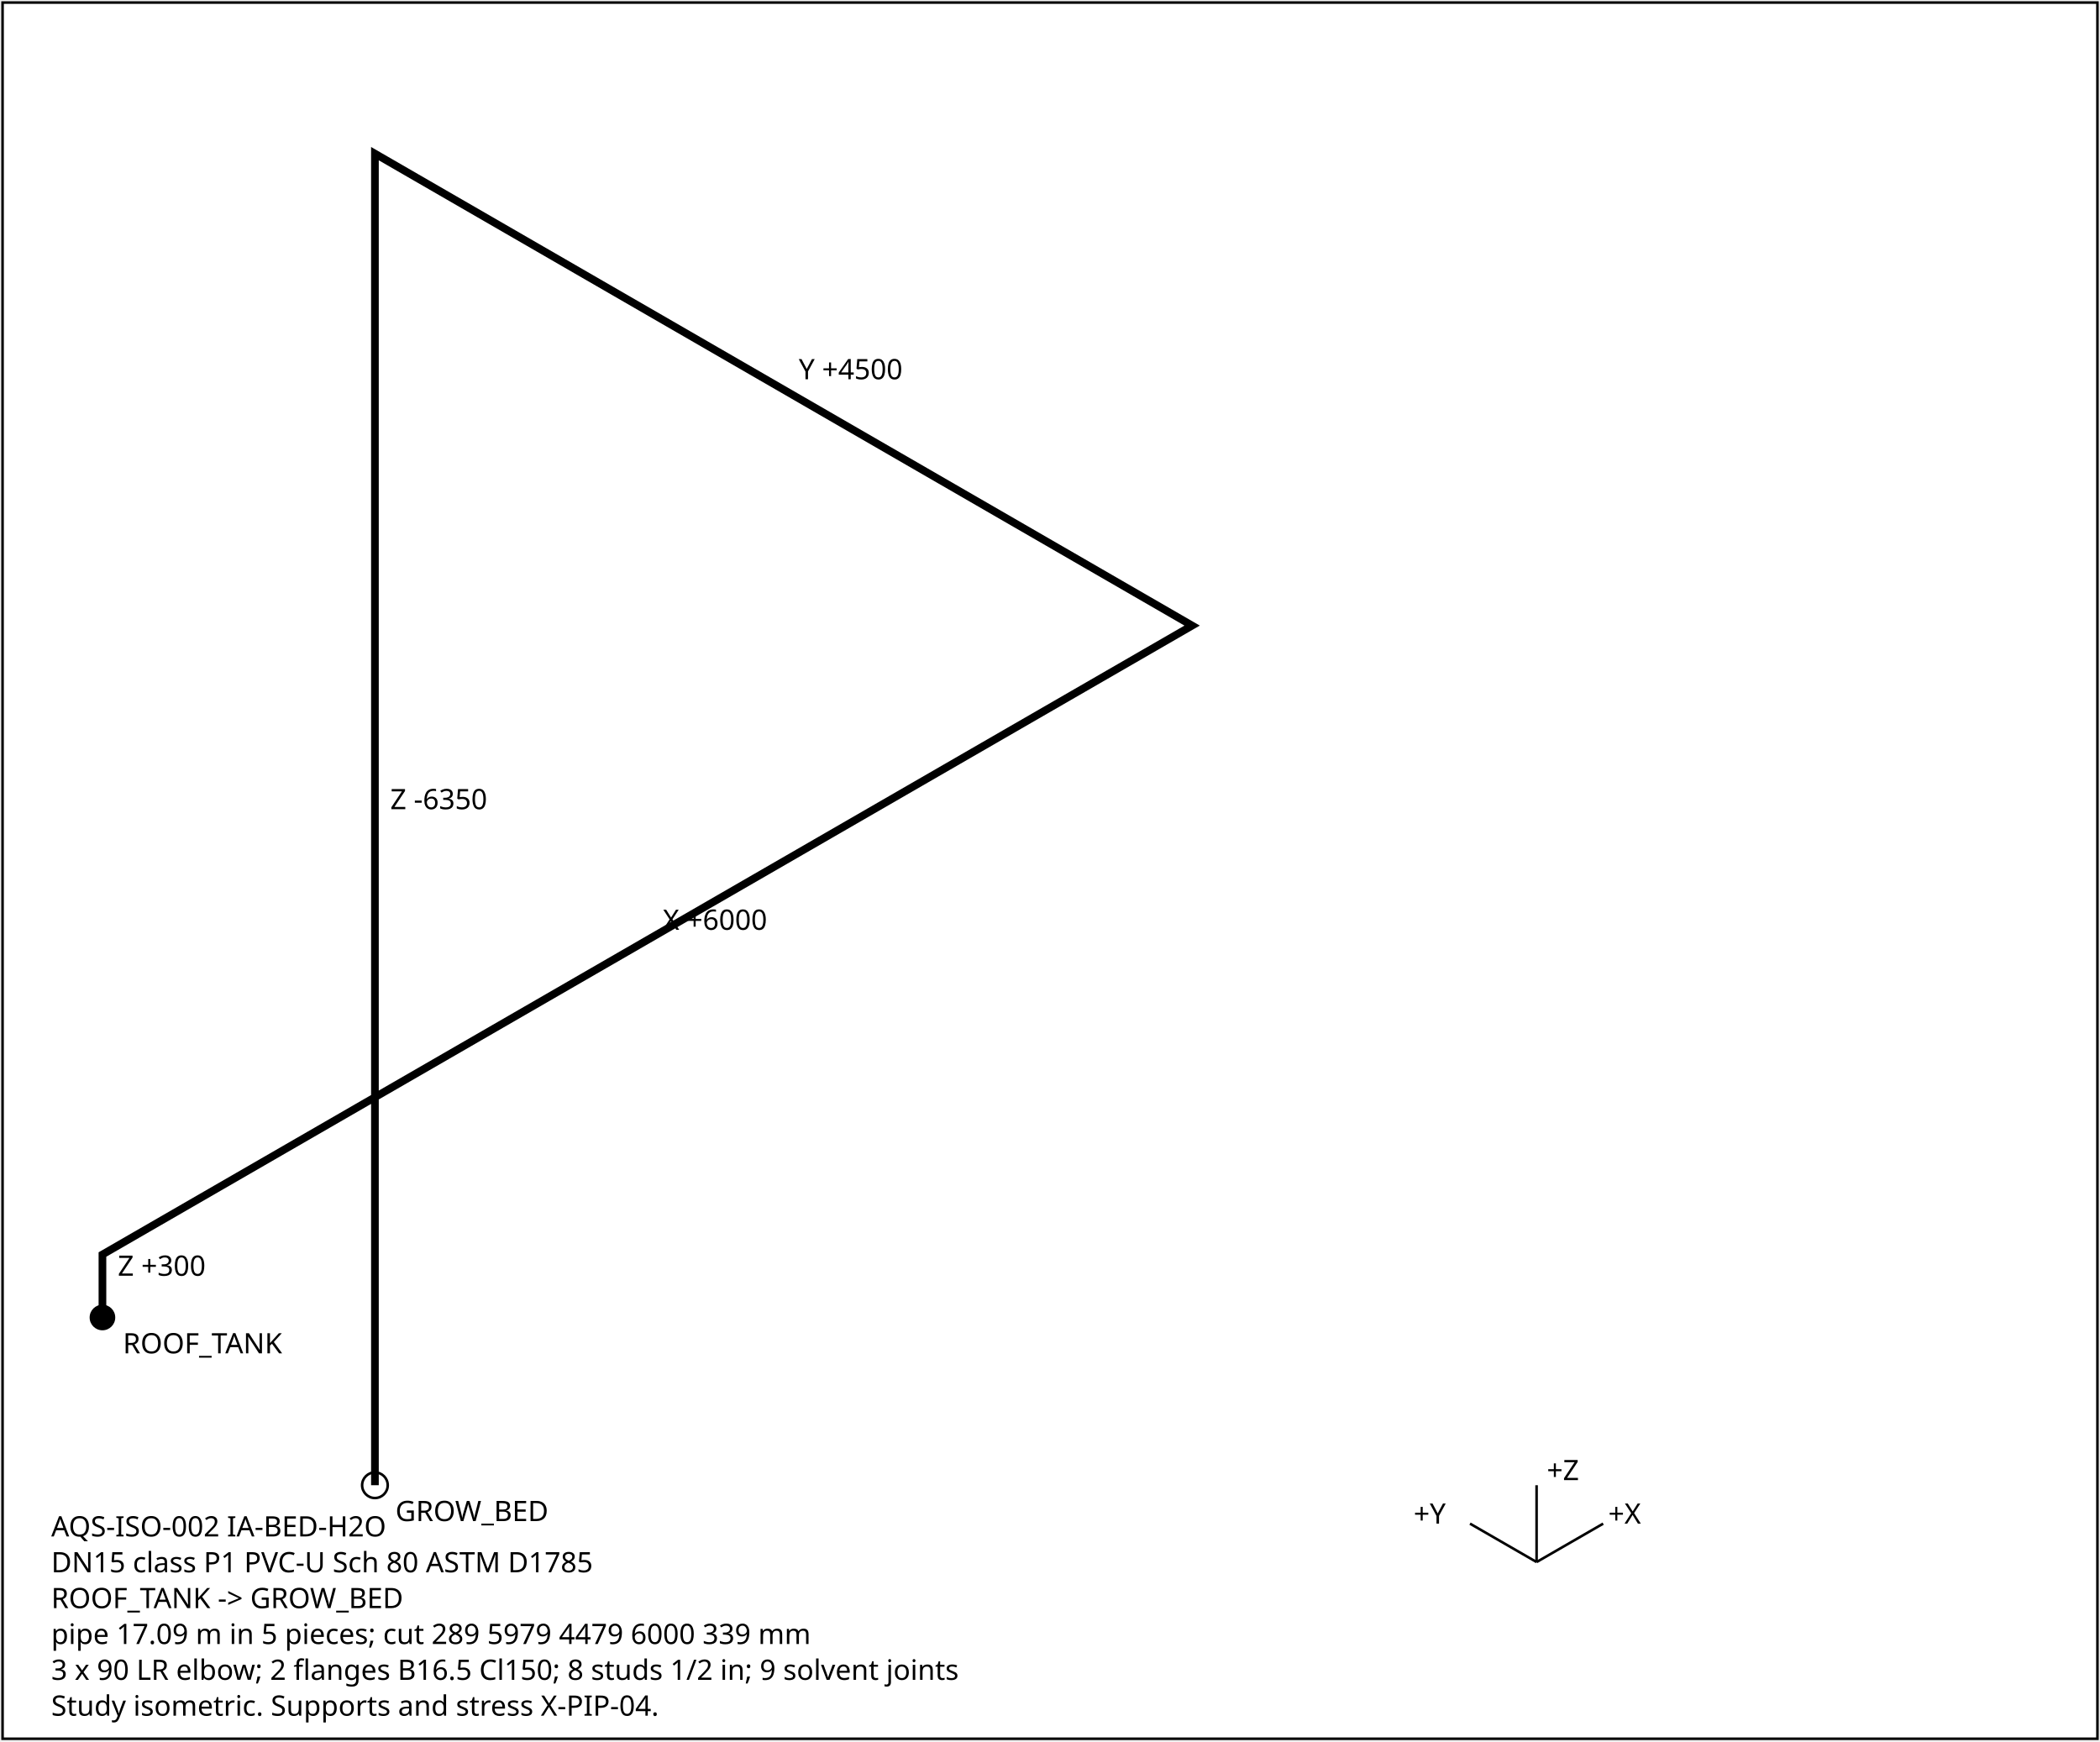
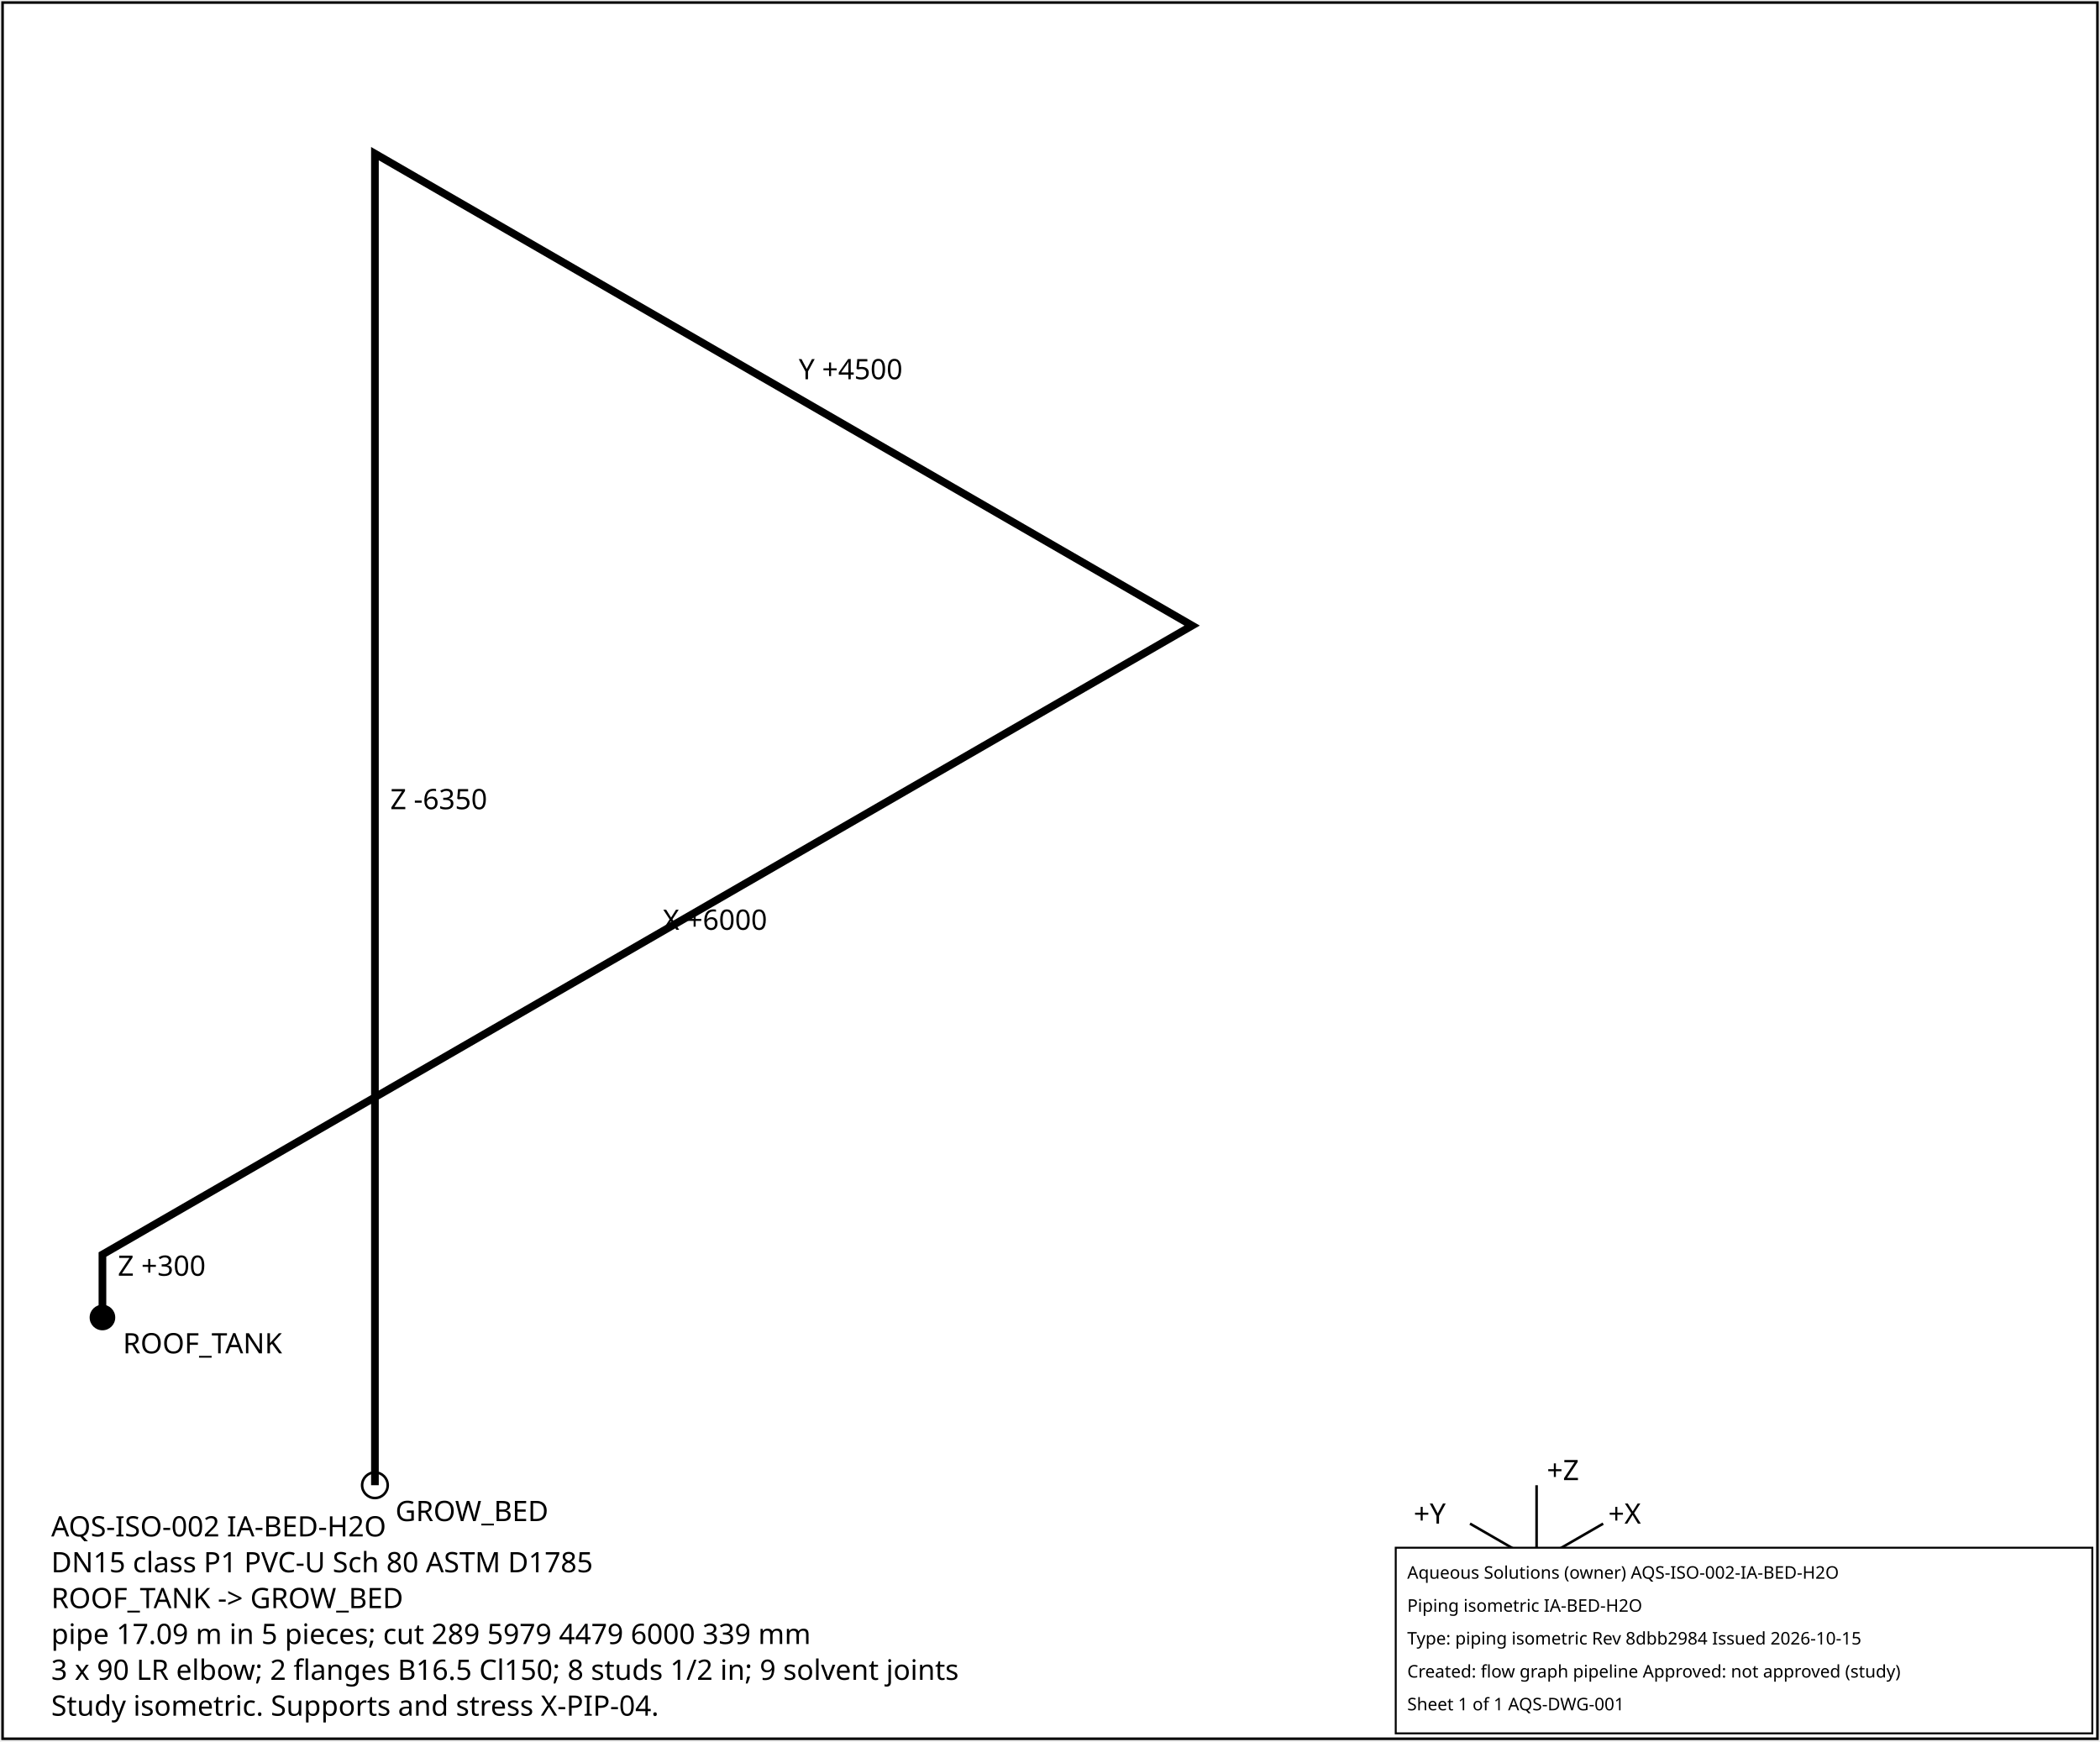
<svg xmlns="http://www.w3.org/2000/svg" width="820" height="680" font-family="sans-serif" font-size="11">
  <rect x="1" y="1" width="818" height="678" fill="white" stroke="black" />
  <polyline points="40.0,514.5 40.0,489.9 465.5,244.3 146.4,60.0 146.4,580.0" fill="none" stroke="black" stroke-width="3" />
  <text x="46.0" y="498.2">Z +300</text>
  <text x="258.8" y="363.1">X +6000</text>
  <text x="311.9" y="148.1">Y +4500</text>
  <text x="152.4" y="316.0">Z -6350</text>
  <circle cx="40.0" cy="514.5" r="5" fill="black" />
  <text x="48.0" y="528.5">ROOF_TANK</text>
  <circle cx="146.4" cy="580.0" r="5" fill="none" stroke="black" />
  <text x="154.4" y="594.0">GROW_BED</text>
  <g transform="translate(600,610)">
    <line x1="0" y1="0" x2="26" y2="-15" stroke="black" />
    <text x="28" y="-15">+X</text>
    <line x1="0" y1="0" x2="-26" y2="-15" stroke="black" />
    <text x="-48" y="-15">+Y</text>
    <line x1="0" y1="0" x2="0" y2="-30" stroke="black" />
    <text x="4" y="-32">+Z</text>
  </g>
  <text x="20" y="600">AQS-ISO-002  IA-BED-H2O</text>
  <text x="20" y="614">DN15  class P1  PVC-U Sch 80 ASTM D1785</text>
  <text x="20" y="628">ROOF_TANK -&gt; GROW_BED</text>
  <text x="20" y="642">pipe 17.09 m in 5 pieces; cut 289 5979 4479 6000 339 mm</text>
  <text x="20" y="656">3 x 90 LR elbow; 2 flanges B16.5 Cl150; 8 studs 1/2 in; 9 solvent joints</text>
  <text x="20" y="670">Study isometric. Supports and stress X-PIP-04.</text>
+   <g id="aqs-title-block">
+     <rect x="545.0" y="604.4" width="272.0" height="72.5" fill="white" stroke="black" stroke-width="0.76" />
+     <text x="549.5" y="616.5" font-family="sans-serif" font-size="6.8">Aqueous Solutions (owner)   AQS-ISO-002-IA-BED-H2O</text>
+     <text x="549.5" y="629.4" font-family="sans-serif" font-size="6.8">Piping isometric IA-BED-H2O</text>
+     <text x="549.5" y="642.2" font-family="sans-serif" font-size="6.8">Type: piping isometric   Rev 8dbb2984   Issued 2026-10-15</text>
+     <text x="549.5" y="655.1" font-family="sans-serif" font-size="6.8">Created: flow graph pipeline   Approved: not approved (study)</text>
+     <text x="549.5" y="667.9" font-family="sans-serif" font-size="6.8">Sheet 1 of 1   AQS-DWG-001</text>
+   </g>
</svg>
